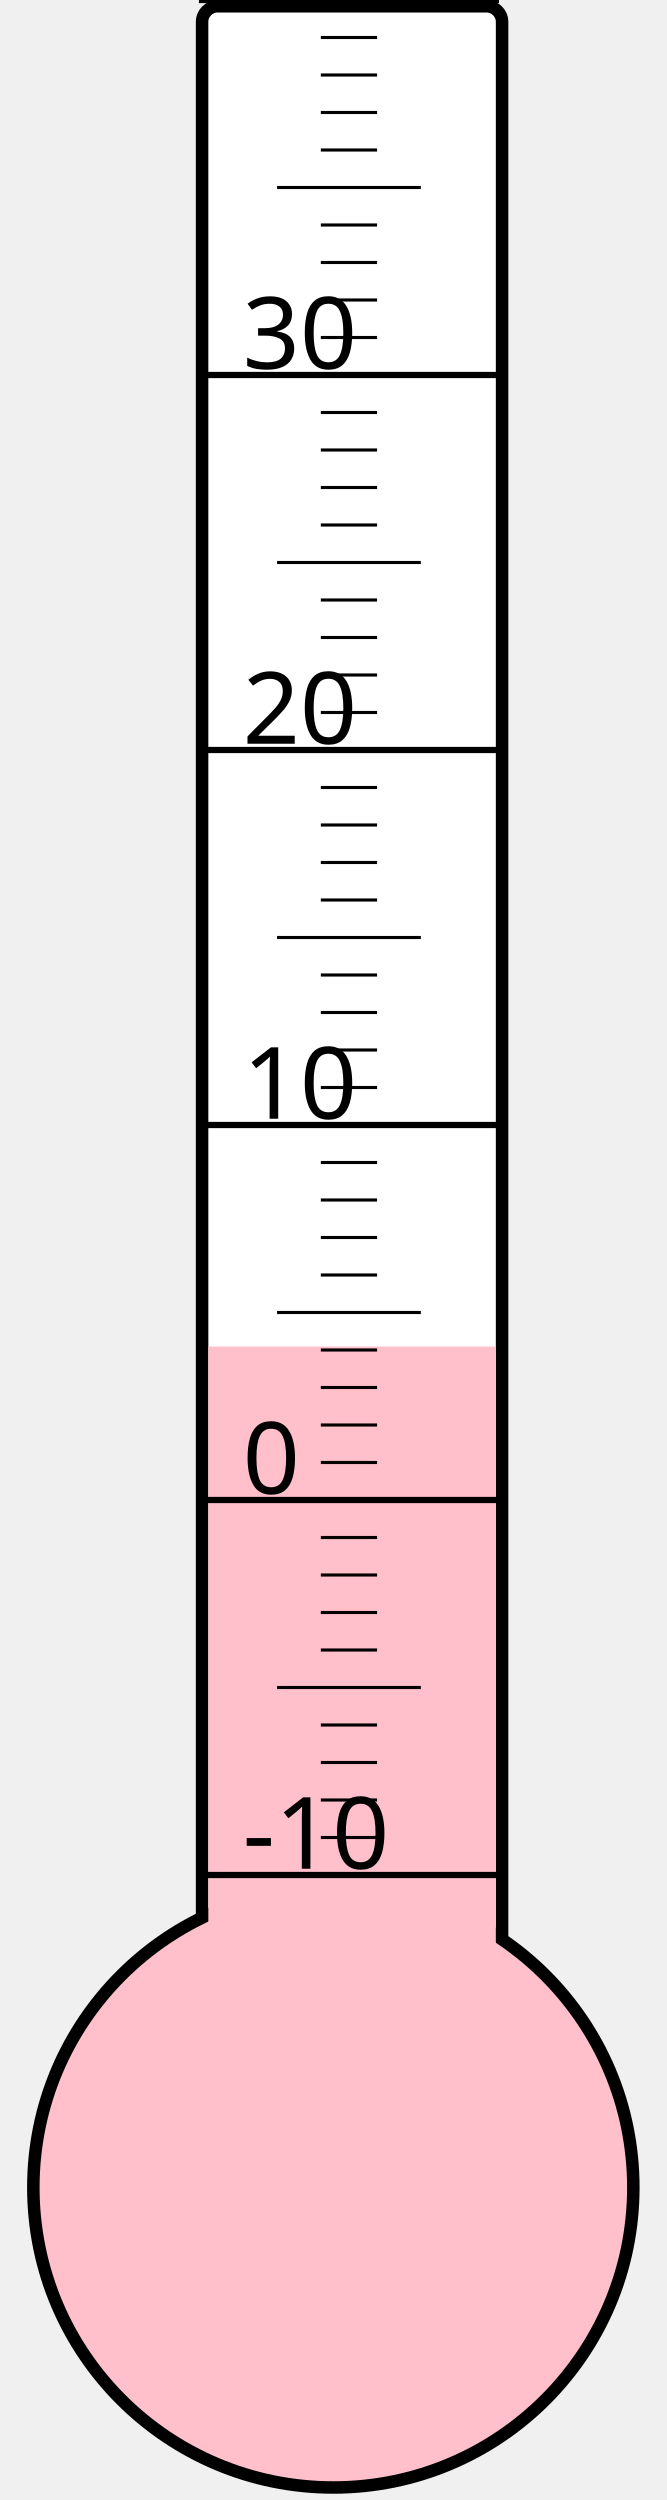
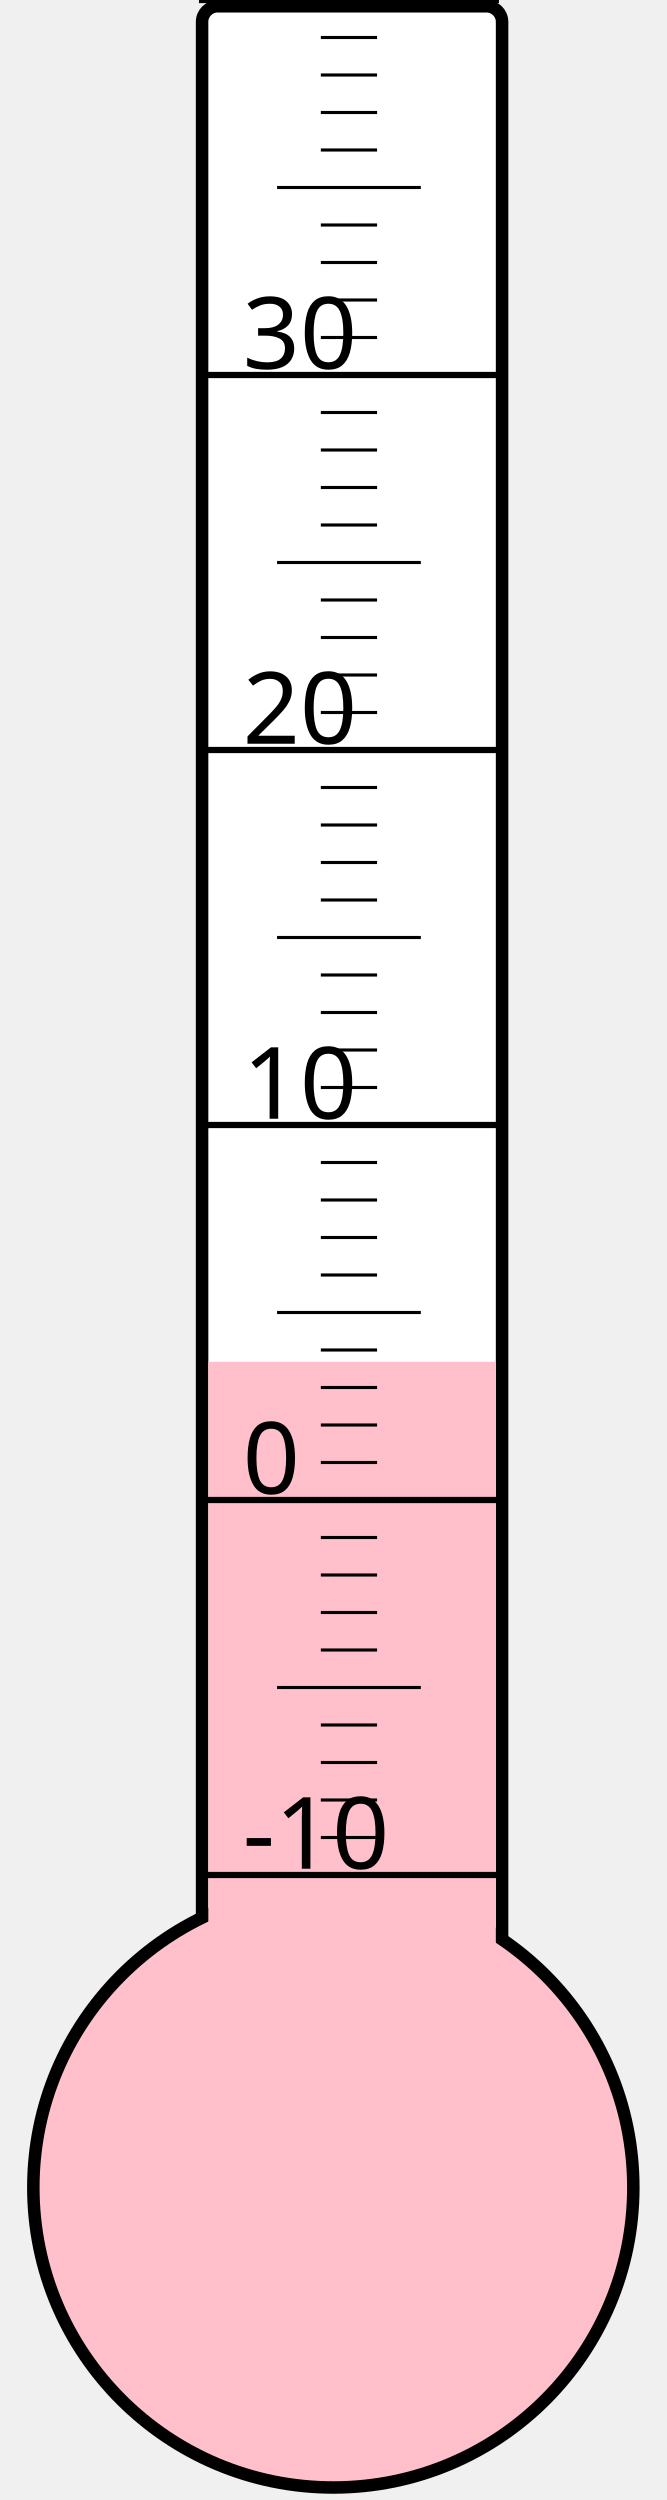
<svg xmlns="http://www.w3.org/2000/svg" width="40px" height="150px" viewBox="0 0 200 800">
  <rect width="200" height="800" x="0" y="0" style="fill: #ffffeb; fill-opacity: 0;" />
  <rect width="96" height="680" x="58" y="2" rx="5" ry="5" style="fill: white; fill-opacity: 1; stroke: black; stroke-width: 4;" />
  <circle cx="100" cy="700" r="96" style="fill: pink; stroke: black; stroke-width: 4;" />
-   <rect width="92" height="269.125" x="60" y="430.875" style="fill: pink; fill-opacity: 1; stroke-width: 0;" />
+   <rect width="92" height="264.25" x="60" y="435.75" style="fill: pink; fill-opacity: 1; stroke-width: 0;" />
  <text x="71" y="598" style="font-family: sans-serif; font-size: 24pt;">-10</text>
  <text x="71" y="478" style="font-family: sans-serif; font-size: 24pt;">0</text>
  <text x="71" y="358" style="font-family: sans-serif; font-size: 24pt;">10</text>
  <text x="71" y="238" style="font-family: sans-serif; font-size: 24pt;">20</text>
  <text x="71" y="118" style="font-family: sans-serif; font-size: 24pt;">30</text>
  <g style="stroke: black;">
    <line x1="57" y1="600" x2="153" y2="600" style="stroke-width: 2;" />
    <line x1="96" y1="588" x2="114" y2="588" style="stroke-width: 1;" />
    <line x1="96" y1="576" x2="114" y2="576" style="stroke-width: 1;" />
    <line x1="96" y1="564" x2="114" y2="564" style="stroke-width: 1;" />
    <line x1="96" y1="552" x2="114" y2="552" style="stroke-width: 1;" />
    <line x1="82" y1="540" x2="128" y2="540" style="stroke-width: 1;" />
    <line x1="96" y1="528" x2="114" y2="528" style="stroke-width: 1;" />
    <line x1="96" y1="516" x2="114" y2="516" style="stroke-width: 1;" />
    <line x1="96" y1="504" x2="114" y2="504" style="stroke-width: 1;" />
    <line x1="96" y1="492" x2="114" y2="492" style="stroke-width: 1;" />
    <line x1="57" y1="480" x2="153" y2="480" style="stroke-width: 2;" />
    <line x1="96" y1="468" x2="114" y2="468" style="stroke-width: 1;" />
    <line x1="96" y1="456" x2="114" y2="456" style="stroke-width: 1;" />
    <line x1="96" y1="444" x2="114" y2="444" style="stroke-width: 1;" />
    <line x1="96" y1="432" x2="114" y2="432" style="stroke-width: 1;" />
    <line x1="82" y1="420" x2="128" y2="420" style="stroke-width: 1;" />
    <line x1="96" y1="408" x2="114" y2="408" style="stroke-width: 1;" />
    <line x1="96" y1="396" x2="114" y2="396" style="stroke-width: 1;" />
    <line x1="96" y1="384" x2="114" y2="384" style="stroke-width: 1;" />
    <line x1="96" y1="372" x2="114" y2="372" style="stroke-width: 1;" />
    <line x1="57" y1="360" x2="153" y2="360" style="stroke-width: 2;" />
    <line x1="96" y1="348" x2="114" y2="348" style="stroke-width: 1;" />
    <line x1="96" y1="336" x2="114" y2="336" style="stroke-width: 1;" />
    <line x1="96" y1="324" x2="114" y2="324" style="stroke-width: 1;" />
    <line x1="96" y1="312" x2="114" y2="312" style="stroke-width: 1;" />
    <line x1="82" y1="300" x2="128" y2="300" style="stroke-width: 1;" />
    <line x1="96" y1="288" x2="114" y2="288" style="stroke-width: 1;" />
    <line x1="96" y1="276" x2="114" y2="276" style="stroke-width: 1;" />
    <line x1="96" y1="264" x2="114" y2="264" style="stroke-width: 1;" />
    <line x1="96" y1="252" x2="114" y2="252" style="stroke-width: 1;" />
    <line x1="57" y1="240" x2="153" y2="240" style="stroke-width: 2;" />
    <line x1="96" y1="228" x2="114" y2="228" style="stroke-width: 1;" />
    <line x1="96" y1="216" x2="114" y2="216" style="stroke-width: 1;" />
    <line x1="96" y1="204" x2="114" y2="204" style="stroke-width: 1;" />
    <line x1="96" y1="192" x2="114" y2="192" style="stroke-width: 1;" />
    <line x1="82" y1="180" x2="128" y2="180" style="stroke-width: 1;" />
    <line x1="96" y1="168" x2="114" y2="168" style="stroke-width: 1;" />
    <line x1="96" y1="156" x2="114" y2="156" style="stroke-width: 1;" />
    <line x1="96" y1="144" x2="114" y2="144" style="stroke-width: 1;" />
    <line x1="96" y1="132" x2="114" y2="132" style="stroke-width: 1;" />
    <line x1="57" y1="120" x2="153" y2="120" style="stroke-width: 2;" />
    <line x1="96" y1="108" x2="114" y2="108" style="stroke-width: 1;" />
    <line x1="96" y1="96" x2="114" y2="96" style="stroke-width: 1;" />
    <line x1="96" y1="84" x2="114" y2="84" style="stroke-width: 1;" />
    <line x1="96" y1="72" x2="114" y2="72" style="stroke-width: 1;" />
    <line x1="82" y1="60" x2="128" y2="60" style="stroke-width: 1;" />
    <line x1="96" y1="48" x2="114" y2="48" style="stroke-width: 1;" />
    <line x1="96" y1="36" x2="114" y2="36" style="stroke-width: 1;" />
    <line x1="96" y1="24" x2="114" y2="24" style="stroke-width: 1;" />
    <line x1="96" y1="12" x2="114" y2="12" style="stroke-width: 1;" />
    <line x1="57" y1="0" x2="153" y2="0" style="stroke-width: 2;" />
  </g>
</svg>
